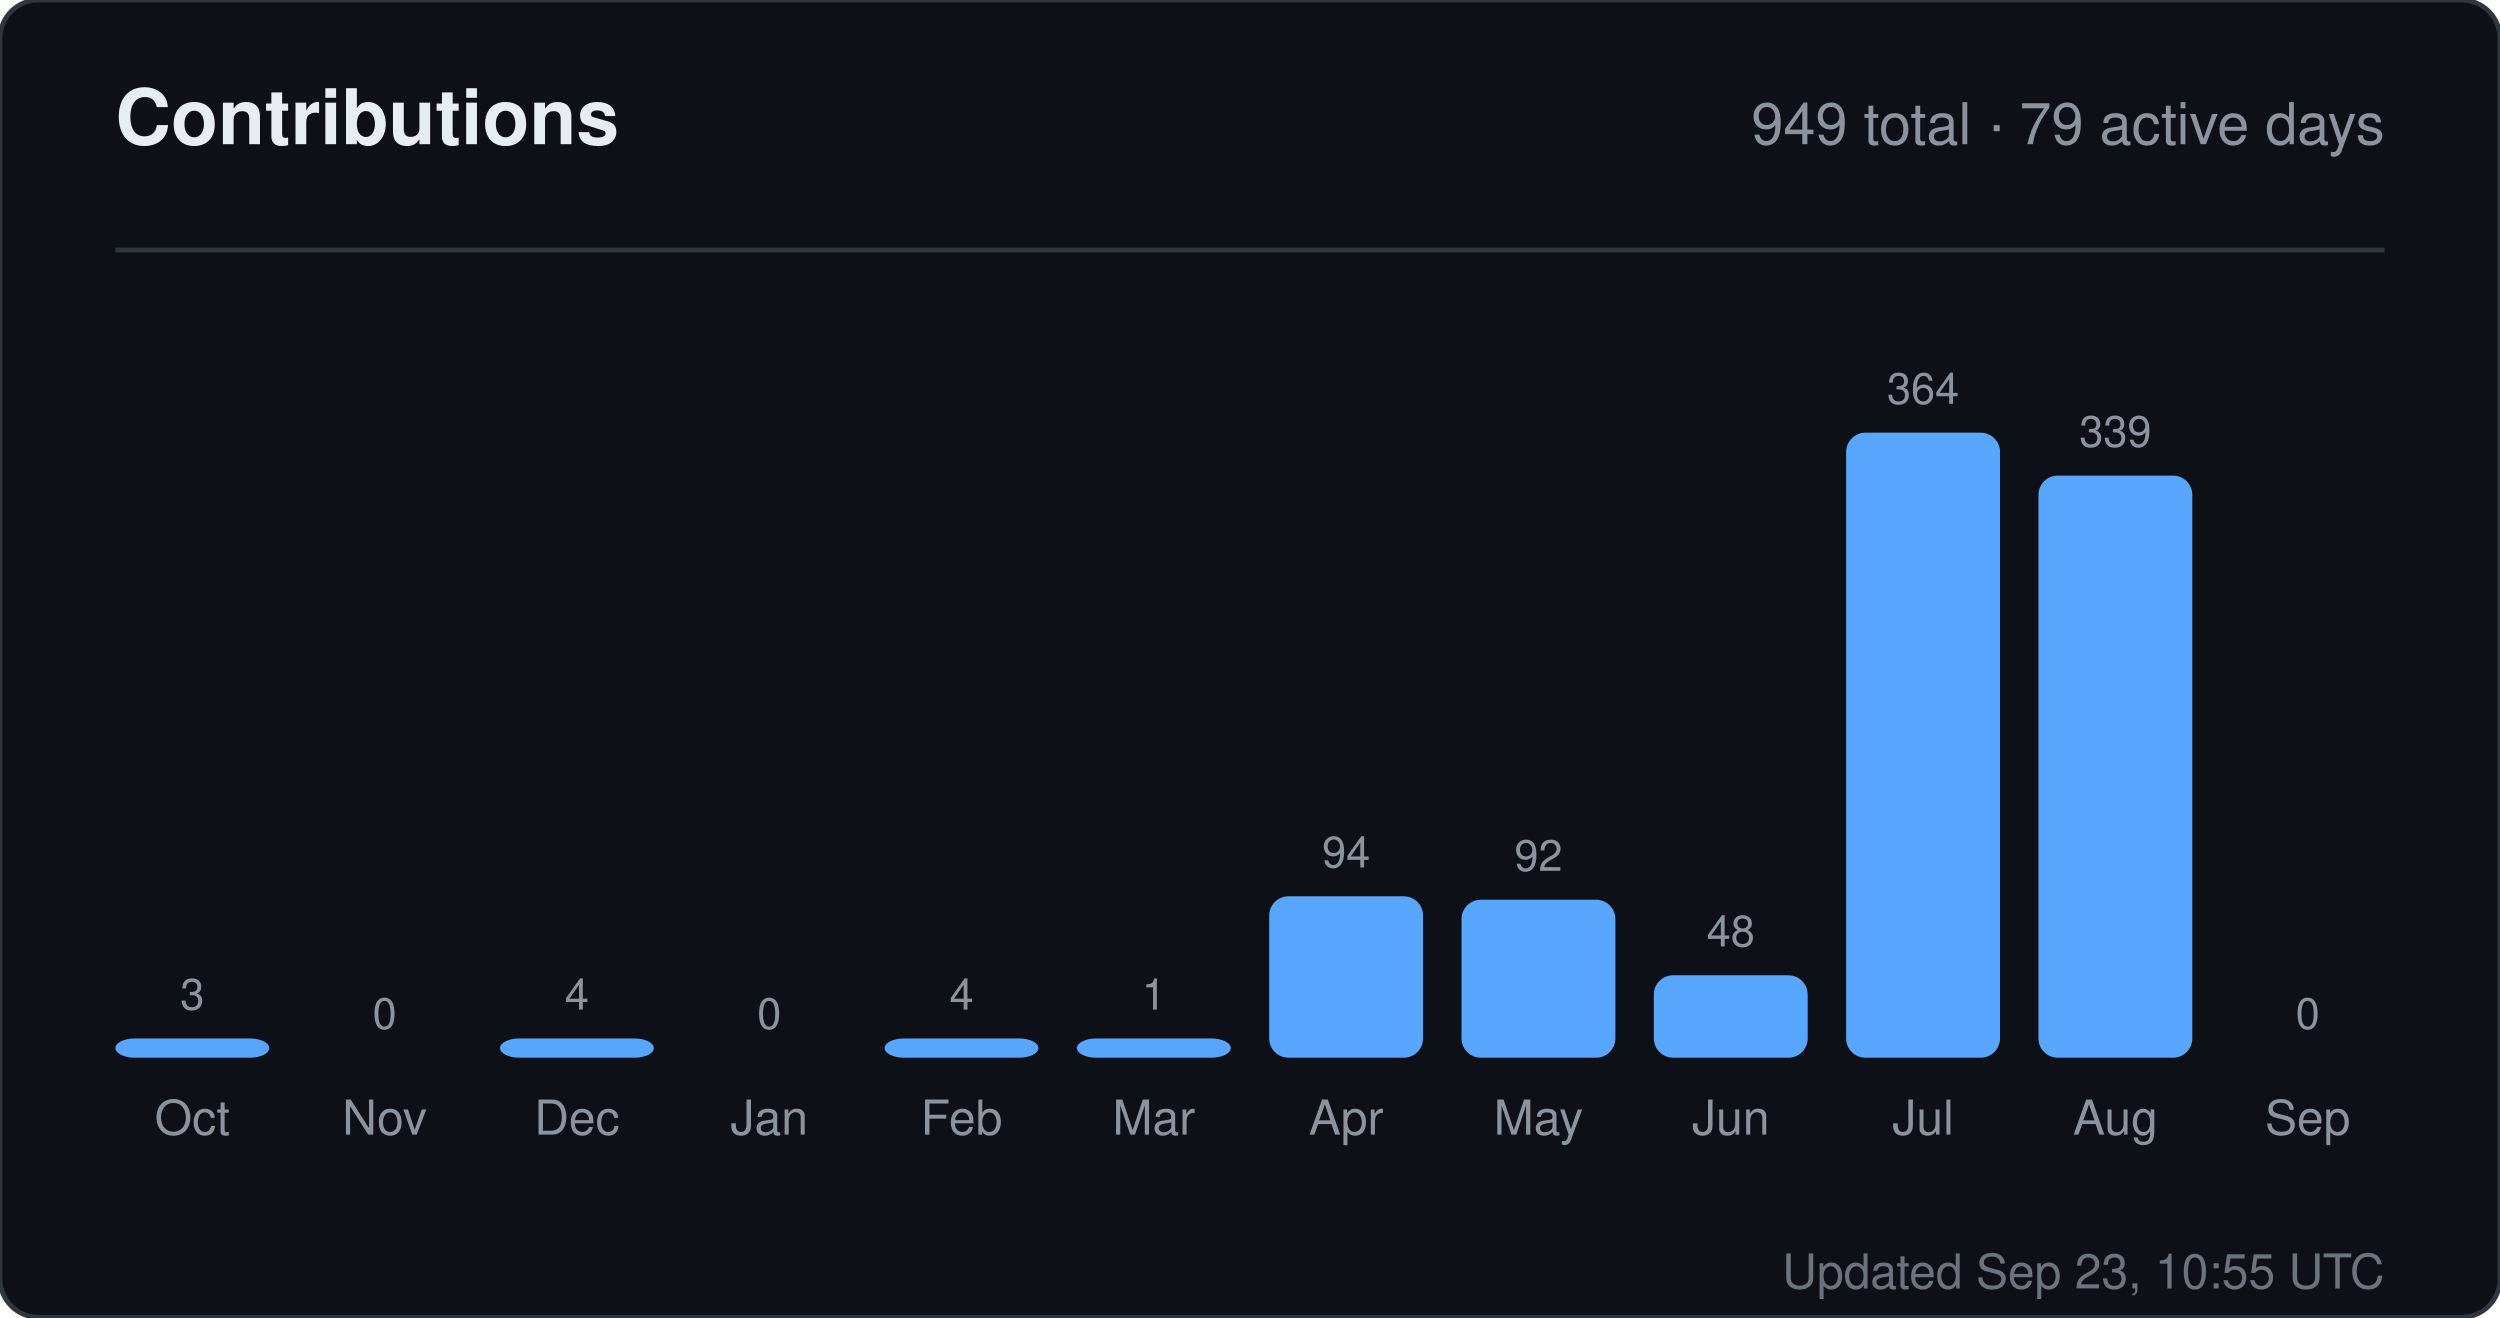
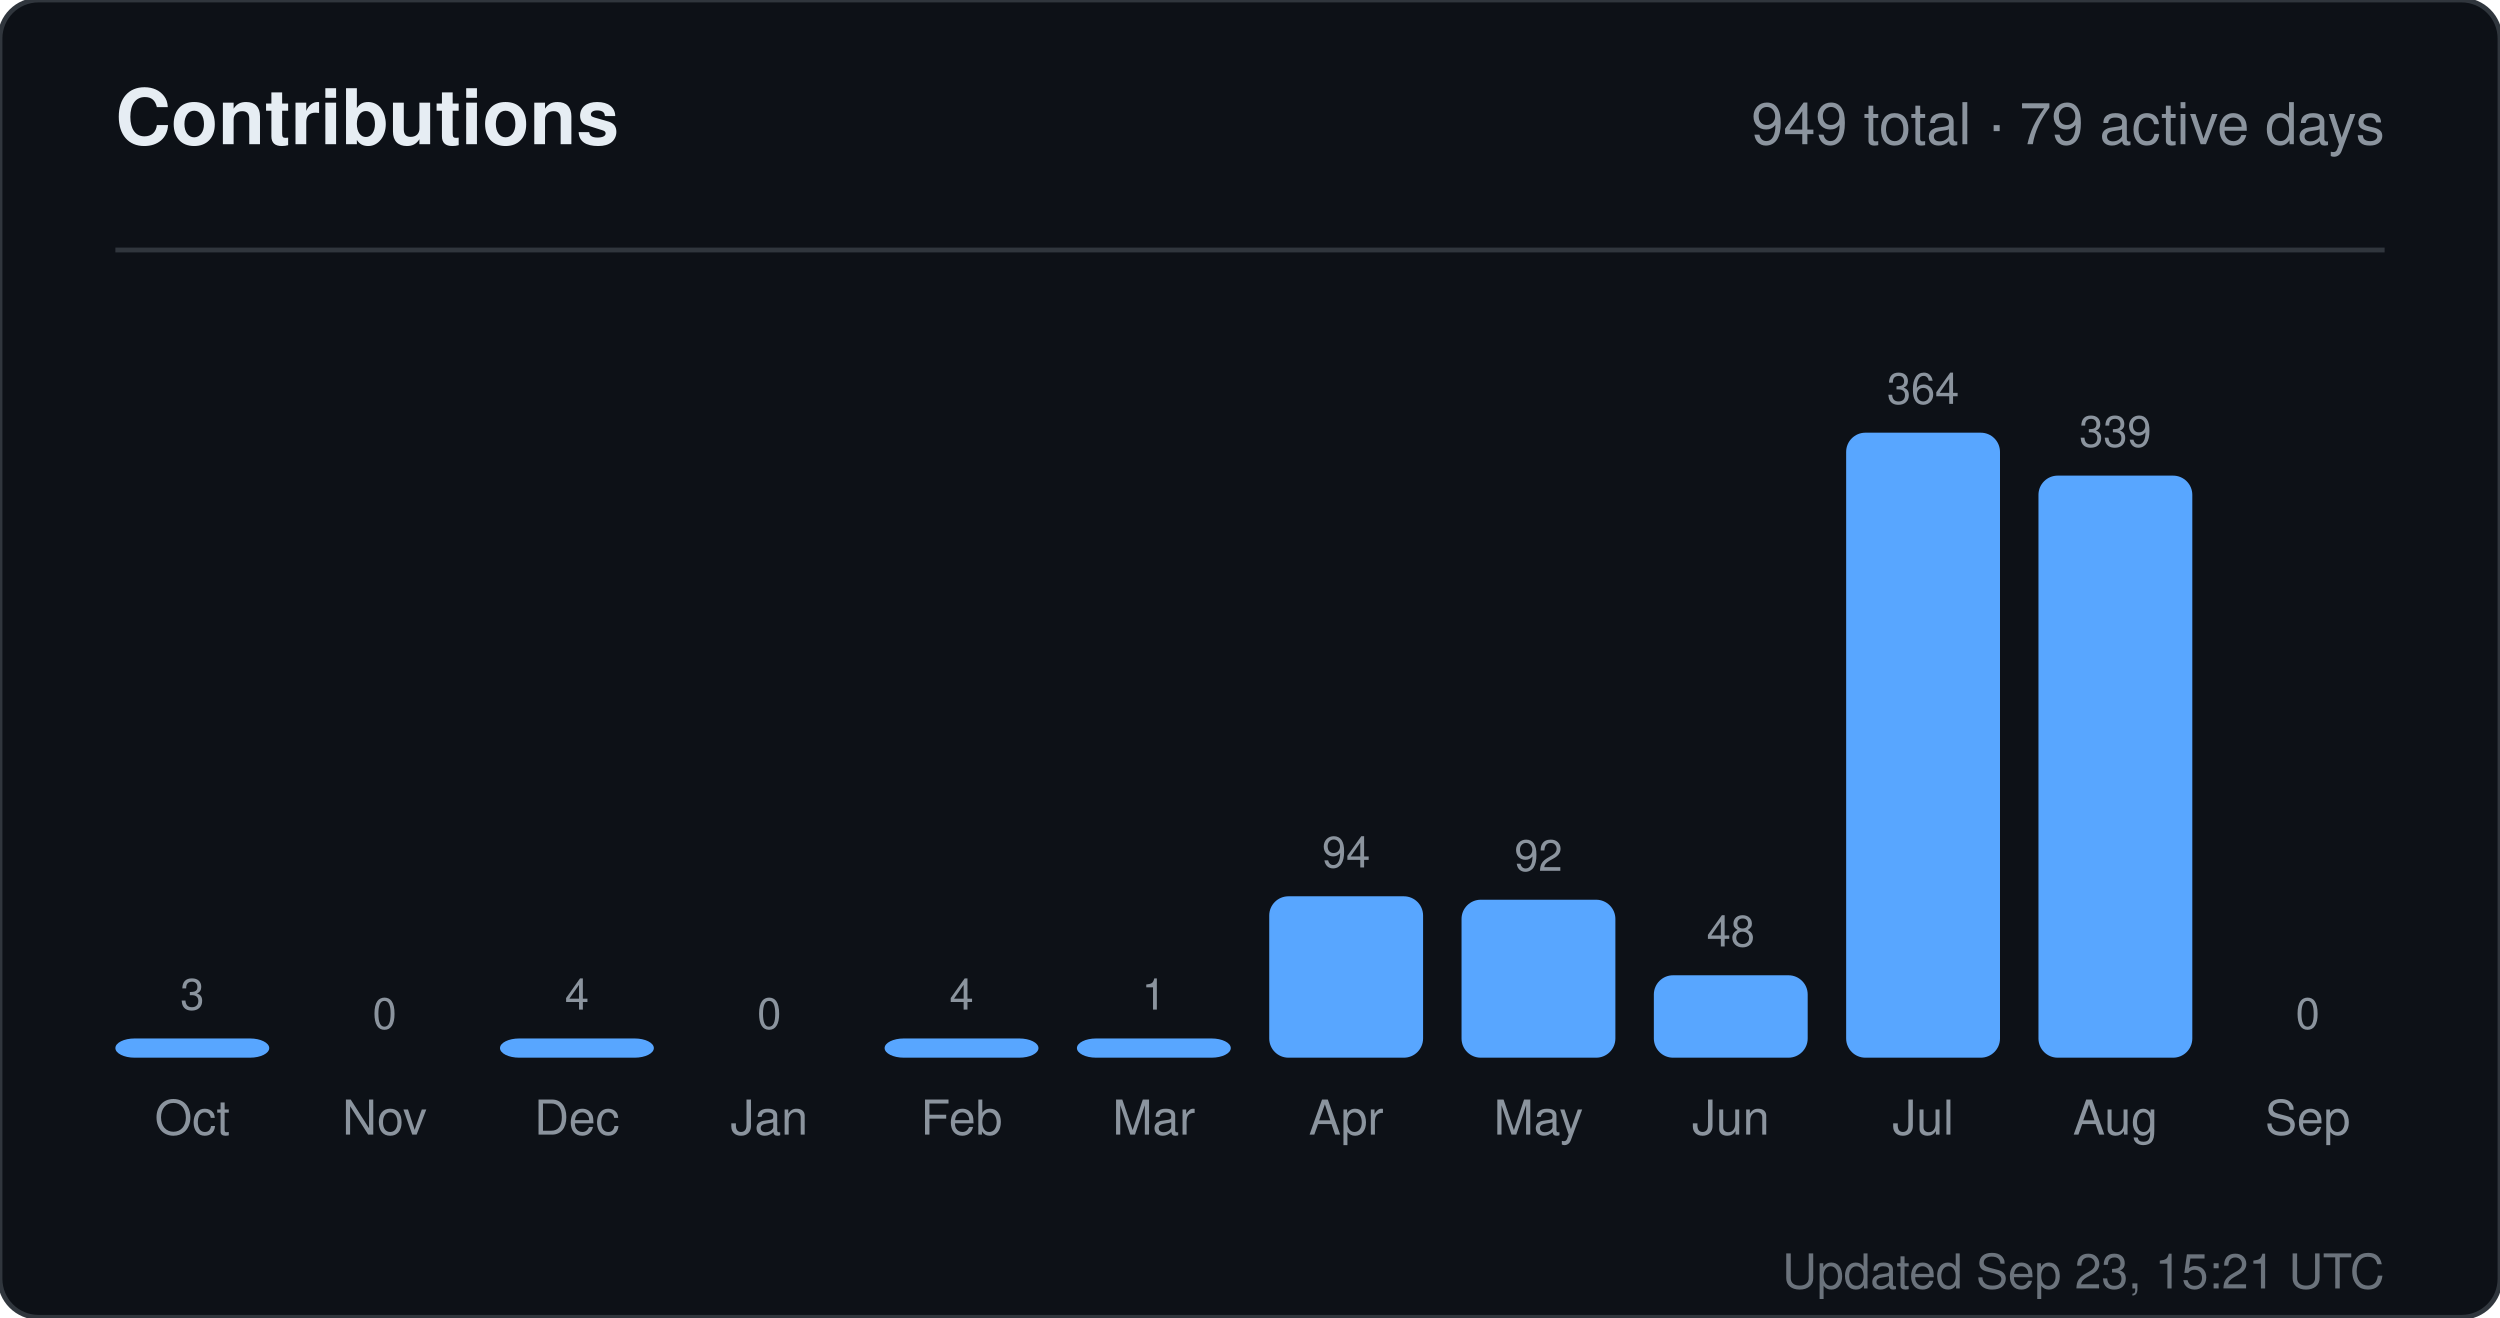
<svg xmlns="http://www.w3.org/2000/svg" width="520" height="274" viewBox="0 0 520 274" role="img" aria-label="Contributions for sandiirawan12">
  <rect width="520" height="274" rx="8" fill="#0d1117" stroke="#30363d" />
  <g font-family="-apple-system, BlinkMacSystemFont, Segoe UI, Helvetica, Arial, sans-serif">
    <text x="24" y="30" fill="#e6edf3" font-size="16" font-weight="700">Contributions</text>
    <text x="496" y="30" fill="#8b949e" font-size="12" text-anchor="end">949 total · 79 active days</text>
    <line x1="24" y1="52" x2="496" y2="52" stroke="#30363d" />
    <text x="40" y="210" fill="#8b949e" font-size="9" text-anchor="middle">3</text>
    <rect x="24" y="216" width="32" height="4" rx="4" fill="#58a6ff" />
    <text x="40" y="236" fill="#8b949e" font-size="10" text-anchor="middle">Oct</text>
    <text x="80" y="214" fill="#8b949e" font-size="9" text-anchor="middle">0</text>
    <rect x="64" y="220" width="32" height="0" rx="4" fill="#58a6ff" />
    <text x="80" y="236" fill="#8b949e" font-size="10" text-anchor="middle">Nov</text>
    <text x="120" y="210" fill="#8b949e" font-size="9" text-anchor="middle">4</text>
    <rect x="104" y="216" width="32" height="4" rx="4" fill="#58a6ff" />
    <text x="120" y="236" fill="#8b949e" font-size="10" text-anchor="middle">Dec</text>
    <text x="160" y="214" fill="#8b949e" font-size="9" text-anchor="middle">0</text>
    <rect x="144" y="220" width="32" height="0" rx="4" fill="#58a6ff" />
    <text x="160" y="236" fill="#8b949e" font-size="10" text-anchor="middle">Jan</text>
    <text x="200" y="210" fill="#8b949e" font-size="9" text-anchor="middle">4</text>
    <rect x="184" y="216" width="32" height="4" rx="4" fill="#58a6ff" />
    <text x="200" y="236" fill="#8b949e" font-size="10" text-anchor="middle">Feb</text>
    <text x="240" y="210" fill="#8b949e" font-size="9" text-anchor="middle">1</text>
    <rect x="224" y="216" width="32" height="4" rx="4" fill="#58a6ff" />
    <text x="240" y="236" fill="#8b949e" font-size="10" text-anchor="middle">Mar</text>
    <text x="280" y="180.429" fill="#8b949e" font-size="9" text-anchor="middle">94</text>
    <rect x="264" y="186.429" width="32" height="33.571" rx="4" fill="#58a6ff" />
    <text x="280" y="236" fill="#8b949e" font-size="10" text-anchor="middle">Apr</text>
    <text x="320" y="181.143" fill="#8b949e" font-size="9" text-anchor="middle">92</text>
    <rect x="304" y="187.143" width="32" height="32.857" rx="4" fill="#58a6ff" />
    <text x="320" y="236" fill="#8b949e" font-size="10" text-anchor="middle">May</text>
    <text x="360" y="196.857" fill="#8b949e" font-size="9" text-anchor="middle">48</text>
    <rect x="344" y="202.857" width="32" height="17.143" rx="4" fill="#58a6ff" />
    <text x="360" y="236" fill="#8b949e" font-size="10" text-anchor="middle">Jun</text>
    <text x="400" y="84" fill="#8b949e" font-size="9" text-anchor="middle">364</text>
    <rect x="384" y="90" width="32" height="130" rx="4" fill="#58a6ff" />
    <text x="400" y="236" fill="#8b949e" font-size="10" text-anchor="middle">Jul</text>
    <text x="440" y="92.929" fill="#8b949e" font-size="9" text-anchor="middle">339</text>
    <rect x="424" y="98.929" width="32" height="121.071" rx="4" fill="#58a6ff" />
    <text x="440" y="236" fill="#8b949e" font-size="10" text-anchor="middle">Aug</text>
    <text x="480" y="214" fill="#8b949e" font-size="9" text-anchor="middle">0</text>
    <rect x="464" y="220" width="32" height="0" rx="4" fill="#58a6ff" />
    <text x="480" y="236" fill="#8b949e" font-size="10" text-anchor="middle">Sep</text>
-     <text x="496" y="268" fill="#8b949e" font-size="10" text-anchor="end" opacity="0.75">Updated Sep 23, 10:55 UTC</text>
+     <text x="496" y="268" fill="#8b949e" font-size="10" text-anchor="end" opacity="0.75">Updated Sep 23, 15:21 UTC</text>
  </g>
</svg>
